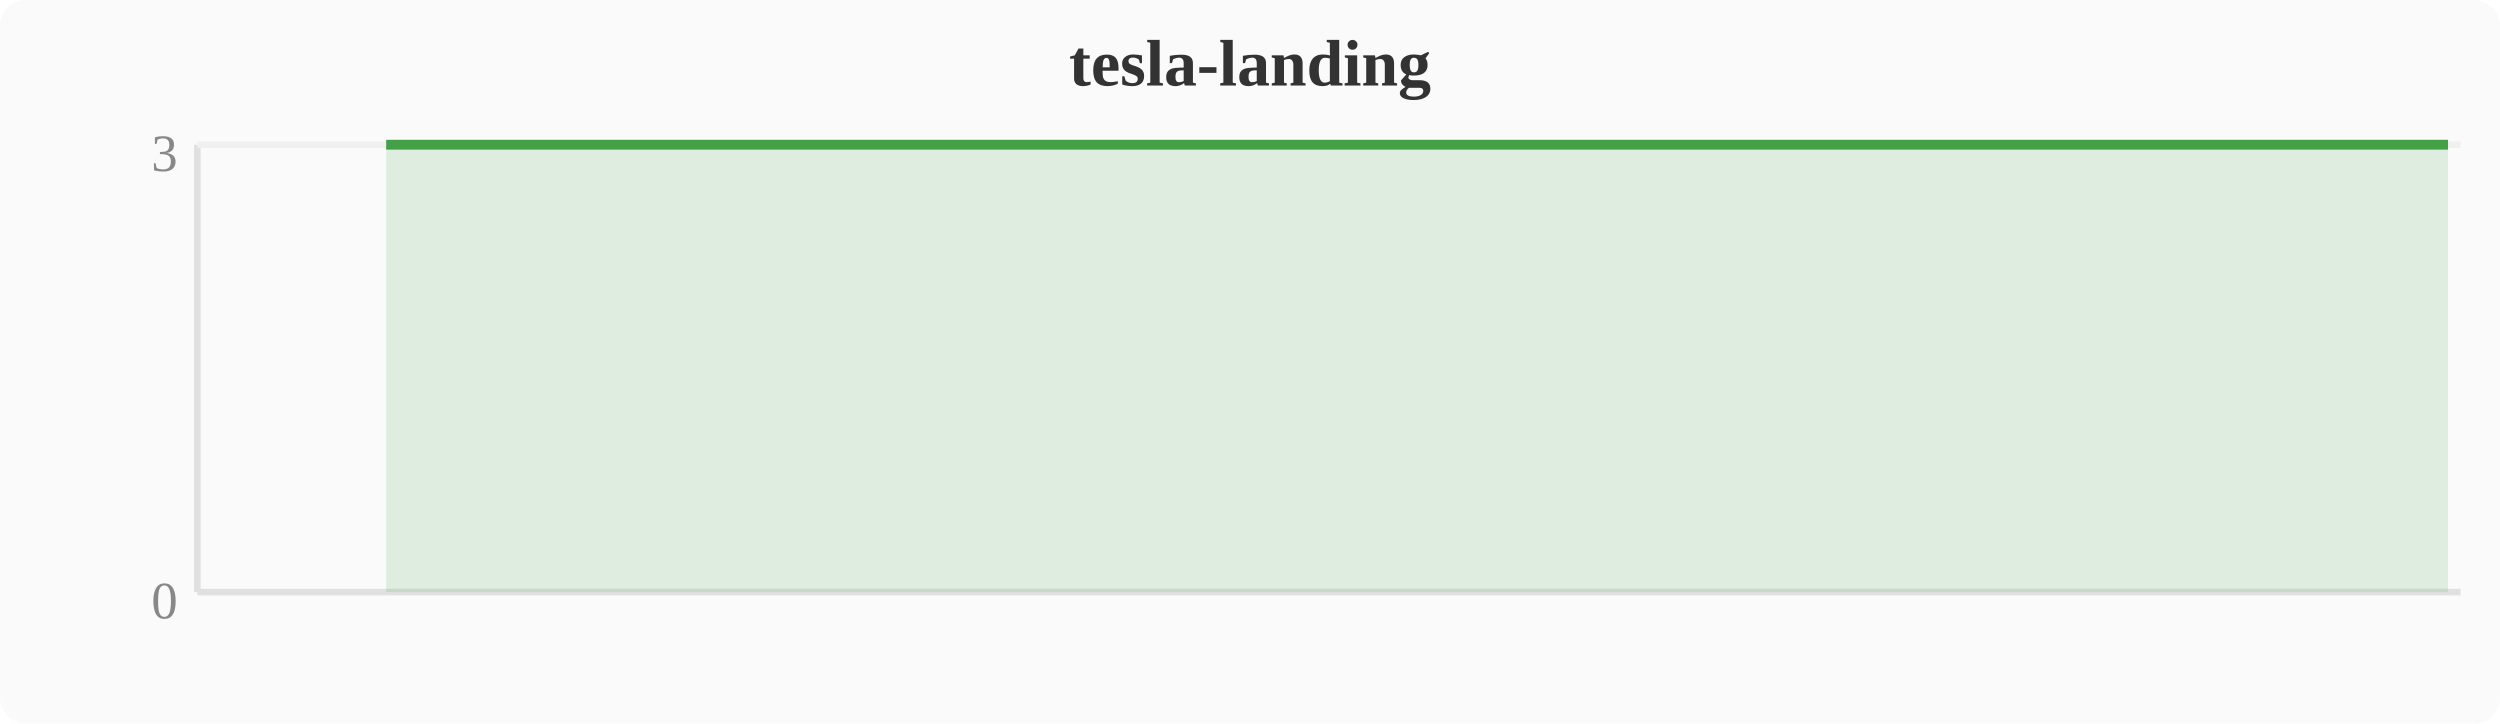
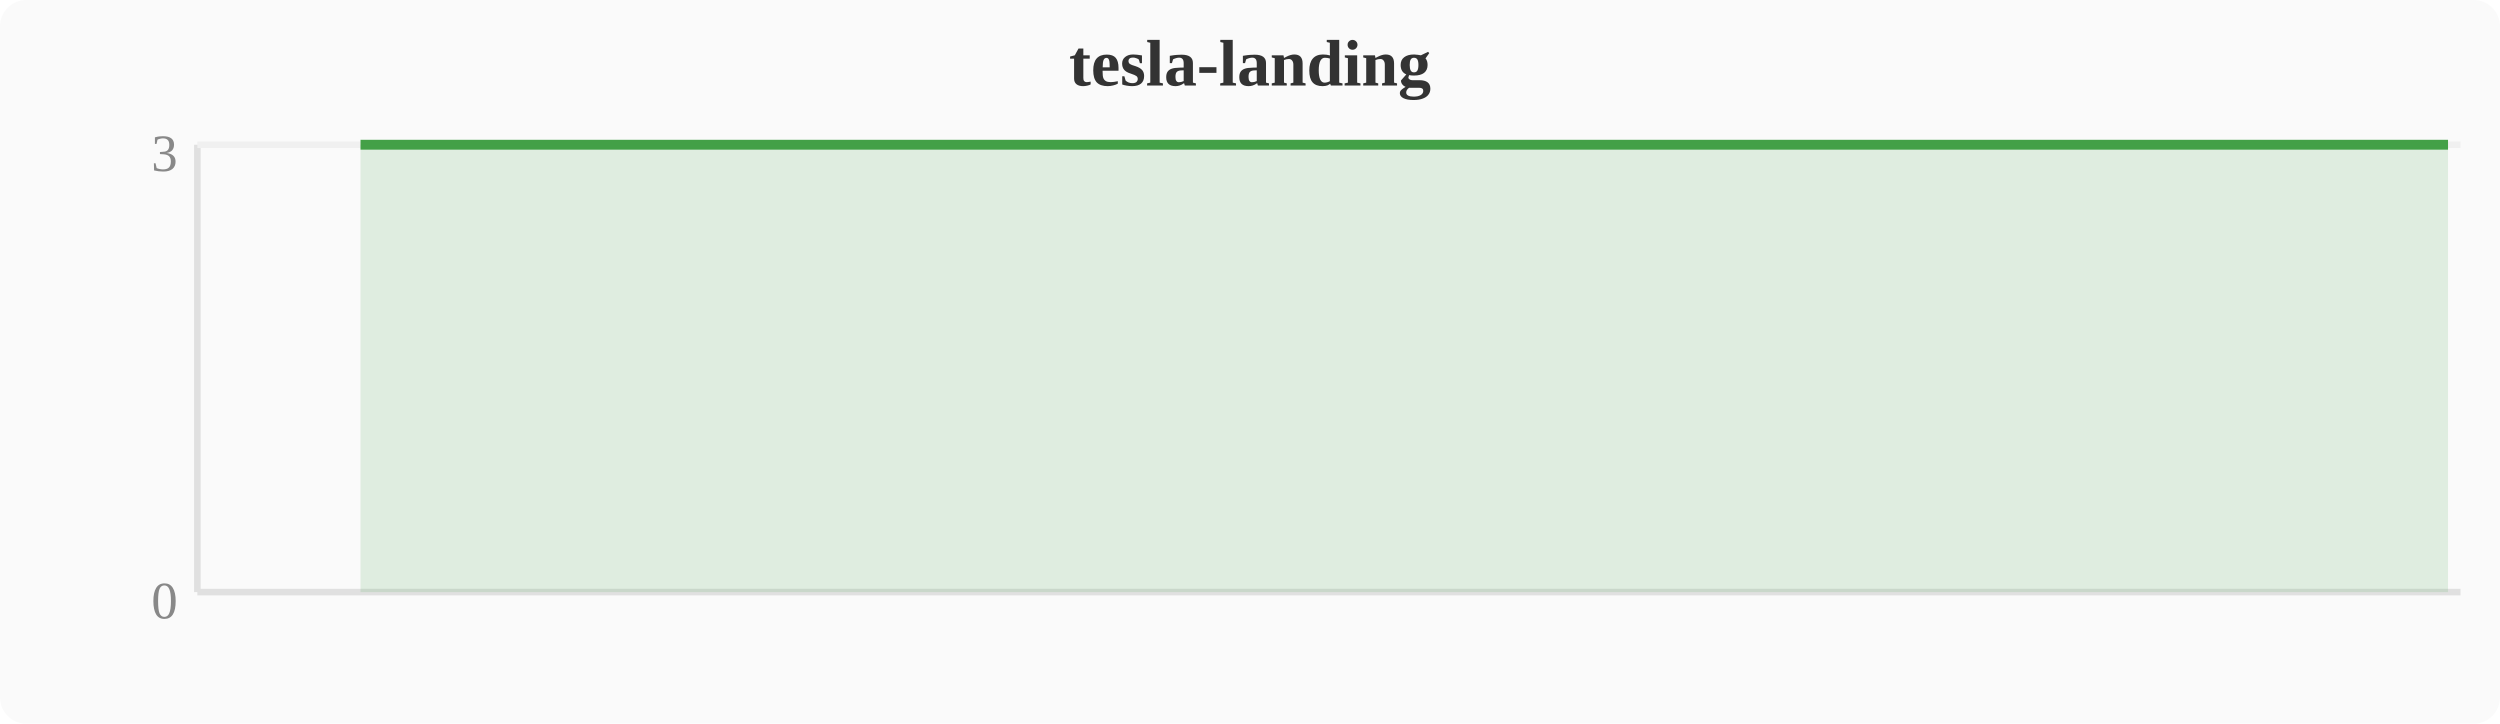
<svg xmlns="http://www.w3.org/2000/svg" width="380" height="110" viewBox="0 0 380 110">
  <rect width="380" height="110" fill="#fafafa" rx="4" />
  <text x="190" y="13" text-anchor="middle" font-size="10" font-weight="bold" fill="#333">tesla-landing</text>
  <line x1="30" y1="22" x2="30" y2="90" stroke="#e0e0e0" stroke-width="1" />
  <line x1="30" y1="90" x2="374" y2="90" stroke="#e0e0e0" stroke-width="1" />
  <line x1="30" y1="22" x2="374" y2="22" stroke="#f0f0f0" stroke-width="1" />
  <text x="27" y="94" text-anchor="end" font-size="8" fill="#888">0</text>
  <text x="27" y="26" text-anchor="end" font-size="8" fill="#888">3</text>
-   <polygon points="58.7,22.0 62.5,22.0 66.3,22.0 70.1,22.0 74.0,22.0 77.8,22.0 81.6,22.0 85.4,22.0 89.2,22.0 93.1,22.0 96.9,22.0 100.7,22.0 104.5,22.0 108.4,22.0 112.2,22.0 116.0,22.0 119.8,22.0 123.6,22.0 127.5,22.0 131.3,22.0 135.1,22.0 138.9,22.0 142.8,22.0 146.6,22.0 150.4,22.0 154.2,22.0 158.0,22.0 161.9,22.0 165.7,22.0 169.5,22.0 173.3,22.0 177.2,22.0 181.0,22.0 184.8,22.0 188.6,22.0 192.4,22.0 196.3,22.0 200.1,22.0 203.9,22.0 207.7,22.0 211.6,22.0 215.4,22.0 219.2,22.0 223.0,22.0 226.8,22.0 230.7,22.0 234.5,22.0 238.3,22.0 242.1,22.0 246.0,22.0 249.8,22.0 253.6,22.0 257.4,22.0 261.2,22.0 265.1,22.0 268.9,22.0 272.7,22.0 276.5,22.0 280.4,22.0 284.2,22.0 288.0,22.0 291.8,22.0 295.6,22.0 299.5,22.0 303.3,22.0 307.1,22.0 310.9,22.0 314.8,22.0 318.6,22.0 322.4,22.0 326.2,22.0 330.0,22.0 333.9,22.0 337.7,22.0 341.5,22.0 345.3,22.0 349.2,22.0 353.0,22.0 356.8,22.0 360.6,22.0 364.4,22.0 368.3,22.0 372.1,22.0 372.1,90 58.7,90" fill="#43a047" opacity="0.15" />
-   <polyline points="58.7,22.0 62.5,22.0 66.3,22.0 70.1,22.0 74.0,22.0 77.8,22.0 81.6,22.0 85.4,22.0 89.2,22.0 93.1,22.0 96.9,22.0 100.7,22.0 104.5,22.0 108.4,22.0 112.2,22.0 116.0,22.0 119.8,22.0 123.6,22.0 127.5,22.0 131.3,22.0 135.1,22.0 138.9,22.0 142.8,22.0 146.6,22.0 150.4,22.0 154.2,22.0 158.0,22.0 161.9,22.0 165.7,22.0 169.5,22.0 173.3,22.0 177.2,22.0 181.0,22.0 184.8,22.0 188.6,22.0 192.4,22.0 196.3,22.0 200.1,22.0 203.9,22.0 207.7,22.0 211.6,22.0 215.4,22.0 219.2,22.0 223.0,22.0 226.8,22.0 230.7,22.0 234.5,22.0 238.3,22.0 242.1,22.0 246.0,22.0 249.8,22.0 253.6,22.0 257.4,22.0 261.2,22.0 265.1,22.0 268.9,22.0 272.7,22.0 276.5,22.0 280.4,22.0 284.2,22.0 288.0,22.0 291.8,22.0 295.6,22.0 299.5,22.0 303.3,22.0 307.1,22.0 310.9,22.0 314.8,22.0 318.6,22.0 322.4,22.0 326.2,22.0 330.0,22.0 333.9,22.0 337.7,22.0 341.5,22.0 345.3,22.0 349.2,22.0 353.0,22.0 356.8,22.0 360.6,22.0 364.4,22.0 368.3,22.0 372.1,22.0" fill="none" stroke="#43a047" stroke-width="1.5" stroke-linejoin="round" />
+   <polygon points="54.8,22.0 58.7,22.0 62.5,22.0 66.3,22.0 70.1,22.0 74.0,22.0 77.8,22.0 81.6,22.0 85.4,22.0 89.2,22.0 93.1,22.0 96.9,22.0 100.7,22.0 104.5,22.0 108.4,22.0 112.2,22.0 116.0,22.0 119.8,22.0 123.6,22.0 127.5,22.0 131.3,22.0 135.1,22.0 138.9,22.0 142.8,22.0 146.6,22.0 150.4,22.0 154.2,22.0 158.0,22.0 161.9,22.0 165.7,22.0 169.5,22.0 173.3,22.0 177.2,22.0 181.0,22.0 184.8,22.0 188.6,22.0 192.4,22.0 196.3,22.0 200.1,22.0 203.9,22.0 207.7,22.0 211.6,22.0 215.4,22.0 219.2,22.0 223.0,22.0 226.8,22.0 230.7,22.0 234.5,22.0 238.3,22.0 242.1,22.0 246.0,22.0 249.8,22.0 253.6,22.0 257.4,22.0 261.2,22.0 265.1,22.0 268.9,22.0 272.7,22.0 276.5,22.0 280.4,22.0 284.2,22.0 288.0,22.0 291.8,22.0 295.6,22.0 299.5,22.0 303.3,22.0 307.1,22.0 310.9,22.0 314.8,22.0 318.6,22.0 322.4,22.0 326.2,22.0 330.0,22.0 333.9,22.0 337.7,22.0 341.5,22.0 345.3,22.0 349.2,22.0 353.0,22.0 356.8,22.0 360.6,22.0 364.4,22.0 368.3,22.0 372.1,22.0 372.1,90 54.8,90" fill="#43a047" opacity="0.15" />
+   <polyline points="54.8,22.0 58.7,22.0 62.5,22.0 66.3,22.0 70.1,22.0 74.0,22.0 77.8,22.0 81.6,22.0 85.4,22.0 89.2,22.0 93.1,22.0 96.9,22.0 100.7,22.0 104.5,22.0 108.4,22.0 112.2,22.0 116.0,22.0 119.8,22.0 123.6,22.0 127.5,22.0 131.3,22.0 135.1,22.0 138.9,22.0 142.8,22.0 146.6,22.0 150.4,22.0 154.2,22.0 158.0,22.0 161.9,22.0 165.7,22.0 169.5,22.0 173.3,22.0 177.2,22.0 181.0,22.0 184.8,22.0 188.6,22.0 192.4,22.0 196.3,22.0 200.1,22.0 203.9,22.0 207.7,22.0 211.6,22.0 215.4,22.0 219.2,22.0 223.0,22.0 226.8,22.0 230.7,22.0 234.5,22.0 238.3,22.0 242.1,22.0 246.0,22.0 249.8,22.0 253.6,22.0 257.4,22.0 261.2,22.0 265.1,22.0 268.9,22.0 272.7,22.0 276.5,22.0 280.4,22.0 284.2,22.0 288.0,22.0 291.8,22.0 295.6,22.0 299.5,22.0 303.3,22.0 307.1,22.0 310.9,22.0 314.8,22.0 318.6,22.0 322.4,22.0 326.2,22.0 330.0,22.0 333.9,22.0 337.7,22.0 341.5,22.0 345.3,22.0 349.2,22.0 353.0,22.0 356.8,22.0 360.6,22.0 364.4,22.0 368.3,22.0 372.1,22.0" fill="none" stroke="#43a047" stroke-width="1.5" stroke-linejoin="round" />
</svg>
